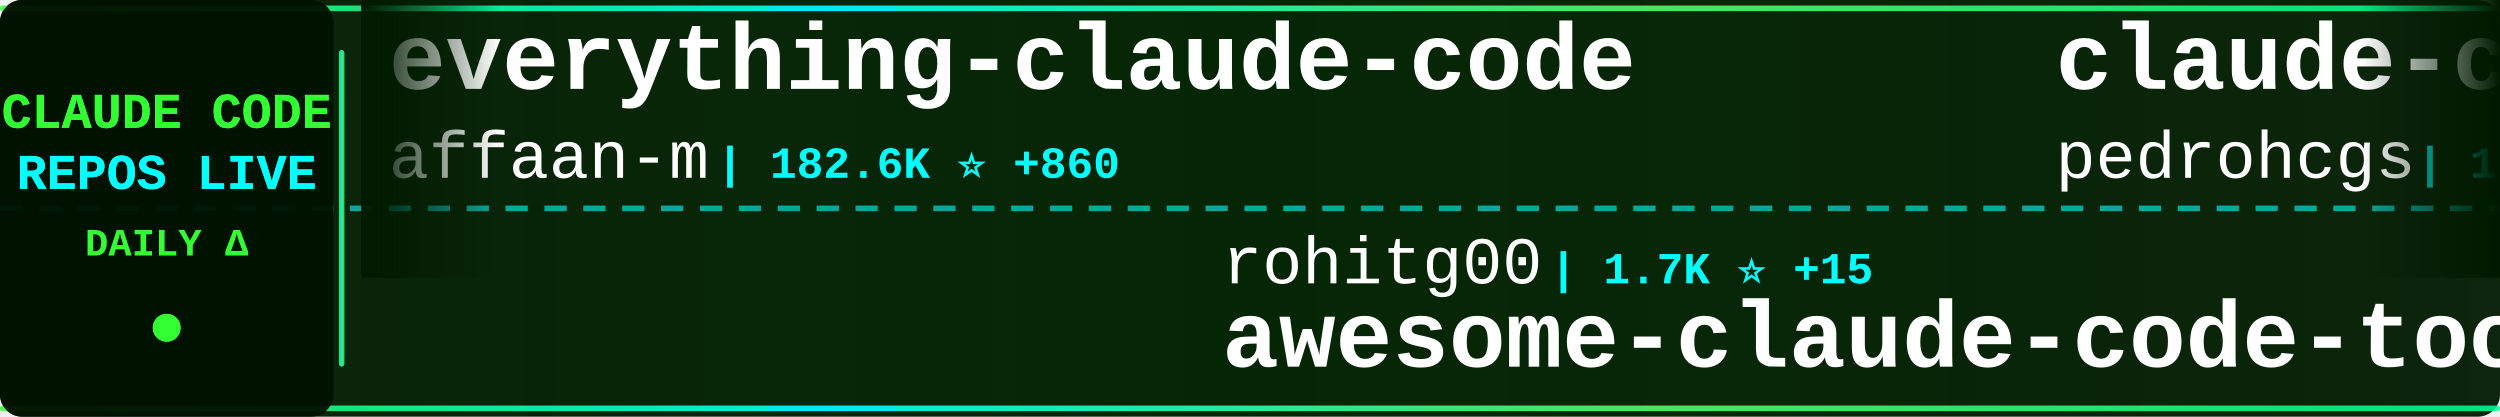
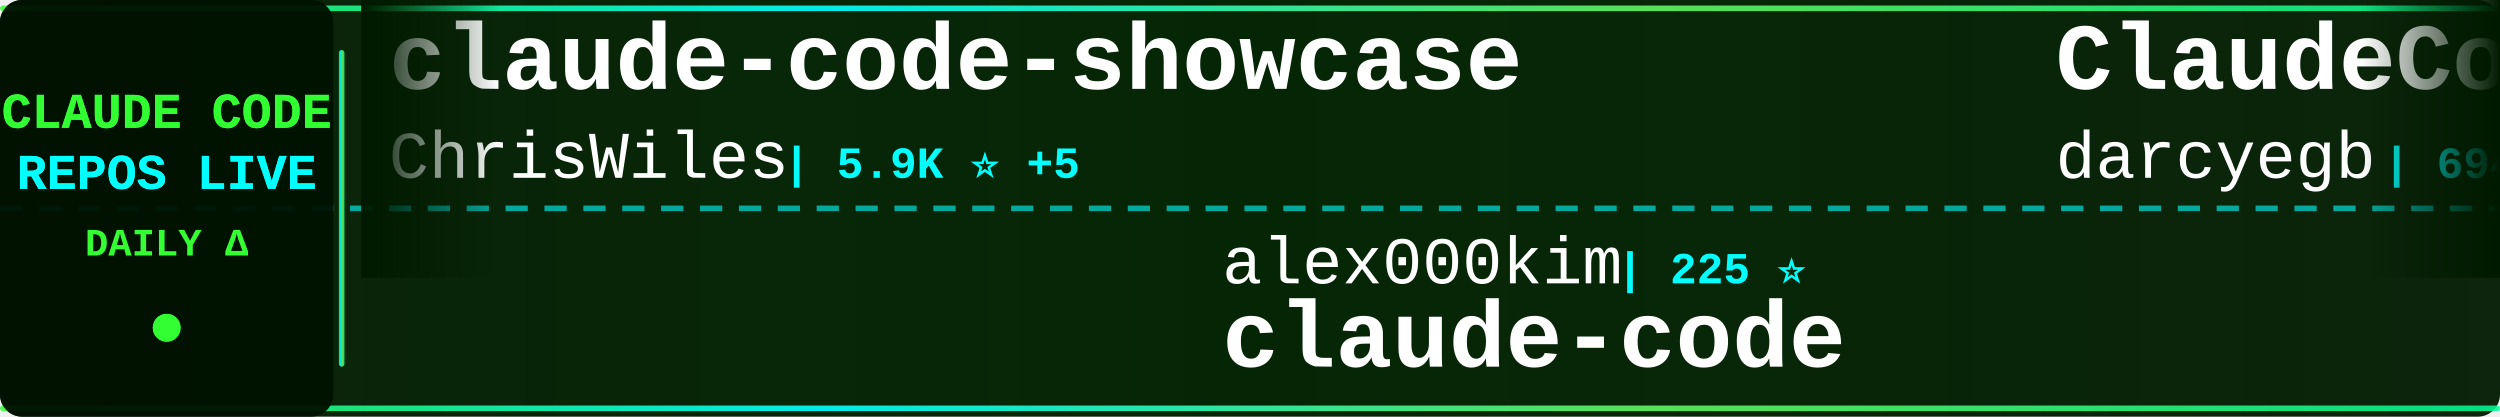
<svg xmlns="http://www.w3.org/2000/svg" width="900" height="150">
  <defs>
    <linearGradient id="tickerBg" x1="0%" y1="0%" x2="100%" y2="0%">
      <stop offset="0%" style="stop-color:#001a00;stop-opacity:0.95" />
      <stop offset="50%" style="stop-color:#002200;stop-opacity:0.98" />
      <stop offset="100%" style="stop-color:#001a00;stop-opacity:0.95" />
    </linearGradient>
    <linearGradient id="borderGrad" x1="0%" y1="0%" x2="100%" y2="0%">
      <stop offset="0%" style="stop-color:#33ff33;stop-opacity:0.85">
        <animate attributeName="stop-opacity" values="0.85;1;0.85" dur="2s" repeatCount="indefinite" />
      </stop>
      <stop offset="33%" style="stop-color:#00ffff;stop-opacity:0.9">
        <animate attributeName="stop-opacity" values="0.9;1;0.9" dur="2.2s" repeatCount="indefinite" />
      </stop>
      <stop offset="66%" style="stop-color:#66ff66;stop-opacity:0.85">
        <animate attributeName="stop-opacity" values="0.85;1;0.85" dur="1.8s" repeatCount="indefinite" />
      </stop>
      <stop offset="100%" style="stop-color:#00ff99;stop-opacity:0.85">
        <animate attributeName="stop-opacity" values="0.85;1;0.85" dur="2s" repeatCount="indefinite" />
      </stop>
    </linearGradient>
    <filter id="textGlow">
      <feGaussianBlur stdDeviation="0.1" result="coloredBlur" />
      <feMerge>
        <feMergeNode in="coloredBlur" />
        <feMergeNode in="SourceGraphic" />
      </feMerge>
    </filter>
    <filter id="metricGlow">
      <feGaussianBlur stdDeviation="0.2" result="coloredBlur" />
      <feMerge>
        <feMergeNode in="coloredBlur" />
        <feMergeNode in="SourceGraphic" />
      </feMerge>
    </filter>
    <linearGradient id="leftFade" x1="0%" y1="0%" x2="100%" y2="0%">
      <stop offset="0%" style="stop-color:#001a00;stop-opacity:1" />
      <stop offset="100%" style="stop-color:#001a00;stop-opacity:0" />
    </linearGradient>
    <linearGradient id="rightFade" x1="0%" y1="0%" x2="100%" y2="0%">
      <stop offset="0%" style="stop-color:#001a00;stop-opacity:0" />
      <stop offset="100%" style="stop-color:#001a00;stop-opacity:1" />
    </linearGradient>
  </defs>
  <rect width="900" height="150" fill="url(#tickerBg)" rx="8" />
  <rect x="0" y="2" width="900" height="2" fill="url(#borderGrad)" rx="1" />
  <rect x="0" y="146" width="900" height="2" fill="url(#borderGrad)" rx="1" />
  <line x1="0" y1="75" x2="900" y2="75" stroke="#00ffff" stroke-width="2" stroke-dasharray="8 6" opacity="0.6" />
  <rect x="0" y="0" width="120" height="150" fill="#001100" opacity="0.95" rx="8" />
  <text x="60" y="46" font-family="'Courier New', monospace" font-size="18" font-weight="bold" fill="#33ff33" text-anchor="middle" filter="url(#textGlow)">
    CLAUDE CODE
  </text>
  <text x="60" y="68" font-family="'Courier New', monospace" font-size="18" font-weight="bold" fill="#00ffff" text-anchor="middle" filter="url(#textGlow)">
    REPOS LIVE
  </text>
  <text x="60" y="92" font-family="'Courier New', monospace" font-size="14" font-weight="bold" fill="#33ff33" text-anchor="middle">
    DAILY Δ
  </text>
  <circle cx="60" cy="118" r="5" fill="#33ff33" filter="url(#metricGlow)">
    <animate attributeName="r" values="4;6;4" dur="1.5s" repeatCount="indefinite" />
    <animate attributeName="opacity" values="0.6;1;0.6" dur="1.5s" repeatCount="indefinite" />
  </circle>
  <rect x="122" y="18" width="2" height="114" fill="url(#borderGrad)" rx="1" />
  <clipPath id="tickerClip">
    <rect x="130" y="0" width="770" height="150" />
  </clipPath>
  <g clip-path="url(#tickerClip)">
    <g id="tickerItems">
      <animateTransform attributeName="transform" attributeType="XML" type="translate" from="0 0" to="-3000 0" dur="54s" repeatCount="indefinite" />
      <g transform="translate(0, 0)">
-         <text x="140" y="32" font-family="'Courier New', monospace" font-size="34" font-weight="bold" fill="#ffffff">everything-claude-code</text>
-         <text x="140" y="64" font-family="'Courier New', monospace" font-size="24" font-weight="normal" fill="#ffffff" opacity="1.0">affaan-m</text>
-         <text x="258" y="64" font-family="'Courier New', monospace" font-size="16" font-weight="bold" fill="#00ffff"> | 182.6K ⭐ +860</text>
+         <text x="140" y="32" font-family="'Courier New', monospace" font-size="34" font-weight="bold" fill="#ffffff">claude-code-showcase</text>
+         <text x="140" y="64" font-family="'Courier New', monospace" font-size="24" font-weight="normal" fill="#ffffff" opacity="1.0">ChrisWiles</text>
+         <text x="282" y="64" font-family="'Courier New', monospace" font-size="16" font-weight="bold" fill="#00ffff"> | 5.9K ⭐ +5</text>
      </g>
      <g transform="translate(300, 0)">
-         <text x="140" y="102" font-family="'Courier New', monospace" font-size="24" font-weight="normal" fill="#ffffff" opacity="1.0">rohitg00</text>
-         <text x="258" y="102" font-family="'Courier New', monospace" font-size="16" font-weight="bold" fill="#00ffff"> | 1.7K ⭐ +15</text>
-         <text x="140" y="132" font-family="'Courier New', monospace" font-size="34" font-weight="bold" fill="#ffffff">awesome-claude-code-tool...</text>
+         <text x="140" y="102" font-family="'Courier New', monospace" font-size="24" font-weight="normal" fill="#ffffff" opacity="1.0">alex000kim</text>
+         <text x="282" y="102" font-family="'Courier New', monospace" font-size="16" font-weight="bold" fill="#00ffff"> | 225 ⭐</text>
+         <text x="140" y="132" font-family="'Courier New', monospace" font-size="34" font-weight="bold" fill="#ffffff">claude-code</text>
      </g>
      <g transform="translate(600, 0)">
+         <text x="140" y="32" font-family="'Courier New', monospace" font-size="34" font-weight="bold" fill="#ffffff">ClaudeCodeAgents</text>
+         <text x="140" y="64" font-family="'Courier New', monospace" font-size="24" font-weight="normal" fill="#ffffff" opacity="1.0">darcyegb</text>
+         <text x="258" y="64" font-family="'Courier New', monospace" font-size="16" font-weight="bold" fill="#00ffff"> | 694 ⭐ +2</text>
+       </g>
+       <g transform="translate(900, 0)">
+         <text x="140" y="102" font-family="'Courier New', monospace" font-size="24" font-weight="normal" fill="#ffffff" opacity="1.0">Maciek-roboblog</text>
+         <text x="342" y="102" font-family="'Courier New', monospace" font-size="16" font-weight="bold" fill="#00ffff"> | 8.0K ⭐ +7</text>
+         <text x="140" y="132" font-family="'Courier New', monospace" font-size="34" font-weight="bold" fill="#ffffff">Claude-Code-Usage-Monito...</text>
+       </g>
+       <g transform="translate(1200, 0)">
+         <text x="140" y="32" font-family="'Courier New', monospace" font-size="34" font-weight="bold" fill="#ffffff">claude-code</text>
+         <text x="140" y="64" font-family="'Courier New', monospace" font-size="24" font-weight="normal" fill="#ffffff" opacity="1.0">Onewon</text>
+         <text x="234" y="64" font-family="'Courier New', monospace" font-size="16" font-weight="bold" fill="#00ffff"> | 180 ⭐ +1</text>
+       </g>
+       <g transform="translate(1500, 0)">
+         <text x="140" y="102" font-family="'Courier New', monospace" font-size="24" font-weight="normal" fill="#ffffff" opacity="1.0">KPR111</text>
+         <text x="234" y="102" font-family="'Courier New', monospace" font-size="16" font-weight="bold" fill="#00ffff"> | 17 ⭐</text>
+         <text x="140" y="132" font-family="'Courier New', monospace" font-size="34" font-weight="bold" fill="#ffffff">Claude-Code</text>
+       </g>
+       <g transform="translate(1800, 0)">
        <text x="140" y="32" font-family="'Courier New', monospace" font-size="34" font-weight="bold" fill="#ffffff">claude-code-my-workflow</text>
        <text x="140" y="64" font-family="'Courier New', monospace" font-size="24" font-weight="normal" fill="#ffffff" opacity="1.0">pedrohcgs</text>
        <text x="270" y="64" font-family="'Courier New', monospace" font-size="16" font-weight="bold" fill="#00ffff"> | 1.1K ⭐ +7</text>
      </g>
-       <g transform="translate(900, 0)">
-         <text x="140" y="102" font-family="'Courier New', monospace" font-size="24" font-weight="normal" fill="#ffffff" opacity="1.0">nanocoai</text>
-         <text x="258" y="102" font-family="'Courier New', monospace" font-size="16" font-weight="bold" fill="#00ffff"> | 28.9K ⭐ +29</text>
-         <text x="140" y="132" font-family="'Courier New', monospace" font-size="34" font-weight="bold" fill="#ffffff">nanoclaw</text>
-       </g>
-       <g transform="translate(1200, 0)">
-         <text x="140" y="32" font-family="'Courier New', monospace" font-size="34" font-weight="bold" fill="#ffffff">claude-code-spec-workflo...</text>
-         <text x="140" y="64" font-family="'Courier New', monospace" font-size="24" font-weight="normal" fill="#ffffff" opacity="1.0">Pimzino</text>
-         <text x="246" y="64" font-family="'Courier New', monospace" font-size="16" font-weight="bold" fill="#00ffff"> | 3.7K ⭐ +1</text>
-       </g>
-       <g transform="translate(1500, 0)">
-         <text x="140" y="102" font-family="'Courier New', monospace" font-size="24" font-weight="normal" fill="#ffffff" opacity="1.0">anthropics</text>
-         <text x="282" y="102" font-family="'Courier New', monospace" font-size="16" font-weight="bold" fill="#00ffff"> | 4.6K ⭐ +10</text>
-         <text x="140" y="132" font-family="'Courier New', monospace" font-size="34" font-weight="bold" fill="#ffffff">claude-code-security-rev...</text>
-       </g>
-       <g transform="translate(1800, 0)">
-         <text x="140" y="32" font-family="'Courier New', monospace" font-size="34" font-weight="bold" fill="#ffffff">claude-code</text>
-         <text x="140" y="64" font-family="'Courier New', monospace" font-size="24" font-weight="normal" fill="#ffffff" opacity="1.0">xorespesp</text>
-         <text x="270" y="64" font-family="'Courier New', monospace" font-size="16" font-weight="bold" fill="#00ffff"> | 224 ⭐ +1</text>
-       </g>
      <g transform="translate(2100, 0)">
-         <text x="140" y="102" font-family="'Courier New', monospace" font-size="24" font-weight="normal" fill="#ffffff" opacity="1.0">FlorianBruniaux</text>
-         <text x="342" y="102" font-family="'Courier New', monospace" font-size="16" font-weight="bold" fill="#00ffff"> | 4.3K ⭐ +11</text>
-         <text x="140" y="132" font-family="'Courier New', monospace" font-size="34" font-weight="bold" fill="#ffffff">claude-code-ultimate-gui...</text>
+         <text x="140" y="102" font-family="'Courier New', monospace" font-size="24" font-weight="normal" fill="#ffffff" opacity="1.0">Donchitos</text>
+         <text x="270" y="102" font-family="'Courier New', monospace" font-size="16" font-weight="bold" fill="#00ffff"> | 18.8K ⭐ +106</text>
+         <text x="140" y="132" font-family="'Courier New', monospace" font-size="34" font-weight="bold" fill="#ffffff">Claude-Code-Game-Studios</text>
      </g>
      <g transform="translate(2400, 0)">
-         <text x="140" y="32" font-family="'Courier New', monospace" font-size="34" font-weight="bold" fill="#ffffff">claude-code-proxy</text>
-         <text x="140" y="64" font-family="'Courier New', monospace" font-size="24" font-weight="normal" fill="#ffffff" opacity="1.0">1rgs</text>
-         <text x="210" y="64" font-family="'Courier New', monospace" font-size="16" font-weight="bold" fill="#00ffff"> | 3.6K ⭐ +5</text>
+         <text x="140" y="32" font-family="'Courier New', monospace" font-size="34" font-weight="bold" fill="#ffffff">claude-code-rev</text>
+         <text x="140" y="64" font-family="'Courier New', monospace" font-size="24" font-weight="normal" fill="#ffffff" opacity="1.0">oboard</text>
+         <text x="234" y="64" font-family="'Courier New', monospace" font-size="16" font-weight="bold" fill="#00ffff"> | 3.1K ⭐ +3</text>
      </g>
      <g transform="translate(2700, 0)">
-         <text x="140" y="102" font-family="'Courier New', monospace" font-size="24" font-weight="normal" fill="#ffffff" opacity="1.0">musistudio</text>
-         <text x="282" y="102" font-family="'Courier New', monospace" font-size="16" font-weight="bold" fill="#00ffff"> | 34.0K ⭐ +71</text>
-         <text x="140" y="132" font-family="'Courier New', monospace" font-size="34" font-weight="bold" fill="#ffffff">claude-code-router</text>
+         <text x="140" y="102" font-family="'Courier New', monospace" font-size="24" font-weight="normal" fill="#ffffff" opacity="1.0">Piebald-AI</text>
+         <text x="282" y="102" font-family="'Courier New', monospace" font-size="16" font-weight="bold" fill="#00ffff"> | 10.2K ⭐ +24</text>
+         <text x="140" y="132" font-family="'Courier New', monospace" font-size="34" font-weight="bold" fill="#ffffff">claude-code-system-promp...</text>
      </g>
      <g transform="translate(3000, 0)">
-         <text x="140" y="32" font-family="'Courier New', monospace" font-size="34" font-weight="bold" fill="#ffffff">everything-claude-code</text>
-         <text x="140" y="64" font-family="'Courier New', monospace" font-size="24" font-weight="normal" fill="#ffffff" opacity="1.0">affaan-m</text>
-         <text x="258" y="64" font-family="'Courier New', monospace" font-size="16" font-weight="bold" fill="#00ffff"> | 182.6K ⭐ +860</text>
+         <text x="140" y="32" font-family="'Courier New', monospace" font-size="34" font-weight="bold" fill="#ffffff">claude-code-showcase</text>
+         <text x="140" y="64" font-family="'Courier New', monospace" font-size="24" font-weight="normal" fill="#ffffff" opacity="1.0">ChrisWiles</text>
+         <text x="282" y="64" font-family="'Courier New', monospace" font-size="16" font-weight="bold" fill="#00ffff"> | 5.9K ⭐ +5</text>
      </g>
      <g transform="translate(3300, 0)">
-         <text x="140" y="102" font-family="'Courier New', monospace" font-size="24" font-weight="normal" fill="#ffffff" opacity="1.0">rohitg00</text>
-         <text x="258" y="102" font-family="'Courier New', monospace" font-size="16" font-weight="bold" fill="#00ffff"> | 1.7K ⭐ +15</text>
-         <text x="140" y="132" font-family="'Courier New', monospace" font-size="34" font-weight="bold" fill="#ffffff">awesome-claude-code-tool...</text>
+         <text x="140" y="102" font-family="'Courier New', monospace" font-size="24" font-weight="normal" fill="#ffffff" opacity="1.0">alex000kim</text>
+         <text x="282" y="102" font-family="'Courier New', monospace" font-size="16" font-weight="bold" fill="#00ffff"> | 225 ⭐</text>
+         <text x="140" y="132" font-family="'Courier New', monospace" font-size="34" font-weight="bold" fill="#ffffff">claude-code</text>
      </g>
      <g transform="translate(3600, 0)">
-         <text x="140" y="32" font-family="'Courier New', monospace" font-size="34" font-weight="bold" fill="#ffffff">claude-code-my-workflow</text>
-         <text x="140" y="64" font-family="'Courier New', monospace" font-size="24" font-weight="normal" fill="#ffffff" opacity="1.0">pedrohcgs</text>
-         <text x="270" y="64" font-family="'Courier New', monospace" font-size="16" font-weight="bold" fill="#00ffff"> | 1.1K ⭐ +7</text>
+         <text x="140" y="32" font-family="'Courier New', monospace" font-size="34" font-weight="bold" fill="#ffffff">ClaudeCodeAgents</text>
+         <text x="140" y="64" font-family="'Courier New', monospace" font-size="24" font-weight="normal" fill="#ffffff" opacity="1.0">darcyegb</text>
+         <text x="258" y="64" font-family="'Courier New', monospace" font-size="16" font-weight="bold" fill="#00ffff"> | 694 ⭐ +2</text>
      </g>
      <g transform="translate(3900, 0)">
-         <text x="140" y="102" font-family="'Courier New', monospace" font-size="24" font-weight="normal" fill="#ffffff" opacity="1.0">nanocoai</text>
-         <text x="258" y="102" font-family="'Courier New', monospace" font-size="16" font-weight="bold" fill="#00ffff"> | 28.9K ⭐ +29</text>
-         <text x="140" y="132" font-family="'Courier New', monospace" font-size="34" font-weight="bold" fill="#ffffff">nanoclaw</text>
+         <text x="140" y="102" font-family="'Courier New', monospace" font-size="24" font-weight="normal" fill="#ffffff" opacity="1.0">Maciek-roboblog</text>
+         <text x="342" y="102" font-family="'Courier New', monospace" font-size="16" font-weight="bold" fill="#00ffff"> | 8.0K ⭐ +7</text>
+         <text x="140" y="132" font-family="'Courier New', monospace" font-size="34" font-weight="bold" fill="#ffffff">Claude-Code-Usage-Monito...</text>
      </g>
    </g>
  </g>
  <rect x="130" y="0" width="50" height="100" fill="url(#leftFade)" />
  <rect x="850" y="0" width="50" height="100" fill="url(#rightFade)" />
</svg>
